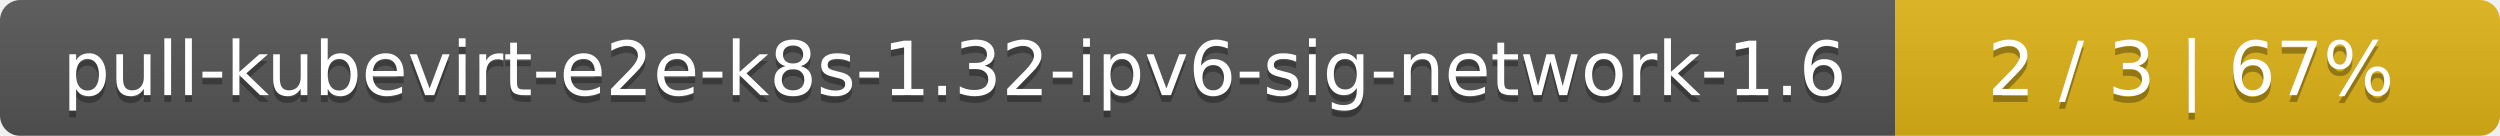
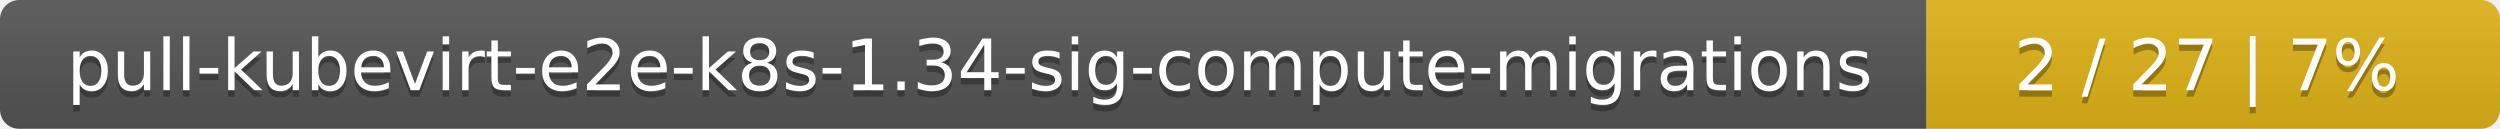
- <svg xmlns="http://www.w3.org/2000/svg" width="368" height="20">
+ <svg xmlns="http://www.w3.org/2000/svg" width="388" height="20">
  <linearGradient id="smooth" x2="0" y2="100%">
    <stop offset="0" stop-color="#bbb" stop-opacity=".1" />
    <stop offset="1" stop-opacity=".1" />
  </linearGradient>
  <mask id="round">
-     <rect width="368" height="20" rx="3" fill="#fff" />
+     <rect width="388" height="20" rx="3" fill="#fff" />
  </mask>
  <g mask="url(#round)">
-     <rect width="279" height="20" fill="#555" />
-     <rect x="279" width="89" height="20" fill="#dfb317" />
-     <rect width="368" height="20" fill="url(#smooth)" />
+     <rect width="299" height="20" fill="#555" />
+     <rect x="299" width="89" height="20" fill="#dfb317" />
+     <rect width="388" height="20" fill="url(#smooth)" />
  </g>
  <g fill="#fff" text-anchor="middle" font-family="DejaVu Sans,Verdana,Geneva,sans-serif" font-size="11">
-     <text x="140.5" y="15" fill="#010101" fill-opacity=".3">pull-kubevirt-e2e-k8s-1.32-ipv6-sig-network-1.6</text>
-     <text x="140.5" y="14">pull-kubevirt-e2e-k8s-1.32-ipv6-sig-network-1.6</text>
-     <text x="322.5" y="15" fill="#010101" fill-opacity=".3">2 / 3    |    67%</text>
-     <text x="322.5" y="14">2 / 3    |    67%</text>
+     <text x="150.5" y="15" fill="#010101" fill-opacity=".3">pull-kubevirt-e2e-k8s-1.34-sig-compute-migrations</text>
+     <text x="150.5" y="14">pull-kubevirt-e2e-k8s-1.34-sig-compute-migrations</text>
+     <text x="342.5" y="15" fill="#010101" fill-opacity=".3">2 / 27    |    7%</text>
+     <text x="342.5" y="14">2 / 27    |    7%</text>
  </g>
</svg>
